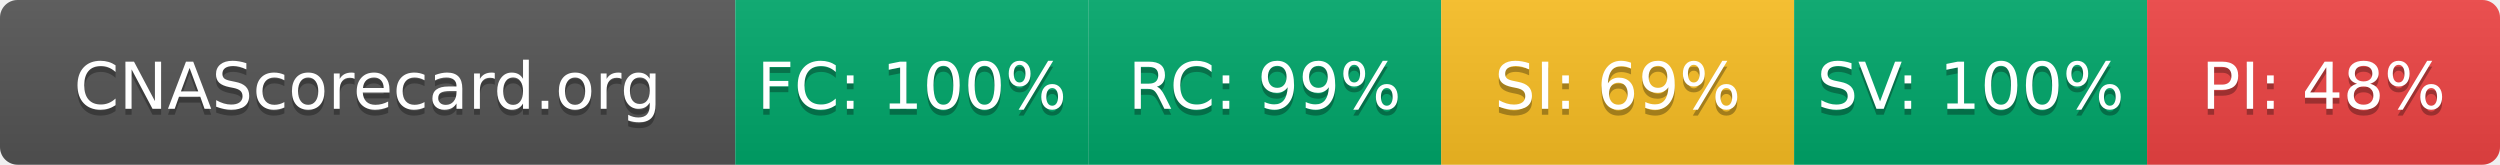
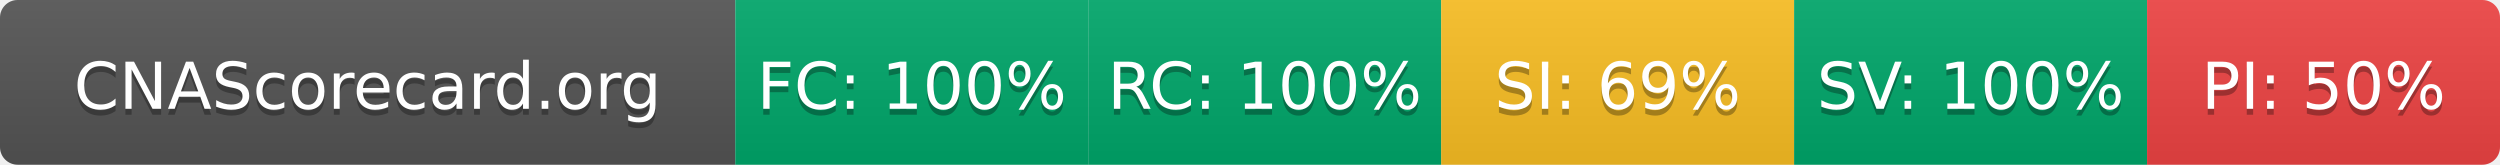
- <svg xmlns="http://www.w3.org/2000/svg" width="425" height="28" role="img" aria-label="CNAScorecard.org: FC:100% RC:99% SI:69% SV:100% PI:48%">
+ <svg xmlns="http://www.w3.org/2000/svg" width="425" height="28" role="img" aria-label="CNAScorecard.org: FC:100% RC:100% SI:69% SV:100% PI:50%">
  <linearGradient id="s" x2="0" y2="100%">
    <stop offset="0" stop-color="#bbb" stop-opacity=".1" />
    <stop offset="1" stop-opacity=".1" />
  </linearGradient>
  <clipPath id="r">
    <rect width="425" height="28" rx="3" fill="#fff" />
  </clipPath>
  <g clip-path="url(#r)">
    <rect width="125" height="28" fill="#555" />
    <rect x="125" width="60" height="28" fill="#00A86B" />
    <rect x="185" width="60" height="28" fill="#00A86B" />
    <rect x="245" width="60" height="28" fill="#FBBF24" />
    <rect x="305" width="60" height="28" fill="#00A86B" />
    <rect x="365" width="60" height="28" fill="#EF4444" />
    <rect width="425" height="28" fill="url(#s)" />
  </g>
  <g fill="#fff" text-anchor="middle" font-family="Verdana,Geneva,DejaVu Sans,sans-serif" text-rendering="geometricPrecision" font-size="110">
    <text aria-hidden="true" x="625" y="195" fill="#010101" fill-opacity=".3" transform="scale(.1)" textLength="1050">CNAScorecard.org</text>
    <text x="625" y="185" transform="scale(.1)" fill="#fff" textLength="1050">CNAScorecard.org</text>
    <text aria-hidden="true" x="1550" y="195" fill="#010101" fill-opacity=".3" transform="scale(.1)" textLength="440">FC: 100%</text>
    <text x="1550" y="185" transform="scale(.1)" fill="#fff" textLength="440">FC: 100%</text>
-     <text aria-hidden="true" x="2150" y="195" fill="#010101" fill-opacity=".3" transform="scale(.1)" textLength="385">RC: 99%</text>
-     <text x="2150" y="185" transform="scale(.1)" fill="#fff" textLength="385">RC: 99%</text>
+     <text aria-hidden="true" x="2150" y="195" fill="#010101" fill-opacity=".3" transform="scale(.1)" textLength="440">RC: 100%</text>
+     <text x="2150" y="185" transform="scale(.1)" fill="#fff" textLength="440">RC: 100%</text>
    <text aria-hidden="true" x="2750" y="195" fill="#010101" fill-opacity=".3" transform="scale(.1)" textLength="385">SI: 69%</text>
    <text x="2750" y="185" transform="scale(.1)" fill="#fff" textLength="385">SI: 69%</text>
    <text aria-hidden="true" x="3350" y="195" fill="#010101" fill-opacity=".3" transform="scale(.1)" textLength="440">SV: 100%</text>
    <text x="3350" y="185" transform="scale(.1)" fill="#fff" textLength="440">SV: 100%</text>
-     <text aria-hidden="true" x="3950" y="195" fill="#010101" fill-opacity=".3" transform="scale(.1)" textLength="385">PI: 48%</text>
-     <text x="3950" y="185" transform="scale(.1)" fill="#fff" textLength="385">PI: 48%</text>
+     <text aria-hidden="true" x="3950" y="195" fill="#010101" fill-opacity=".3" transform="scale(.1)" textLength="385">PI: 50%</text>
+     <text x="3950" y="185" transform="scale(.1)" fill="#fff" textLength="385">PI: 50%</text>
  </g>
</svg>
